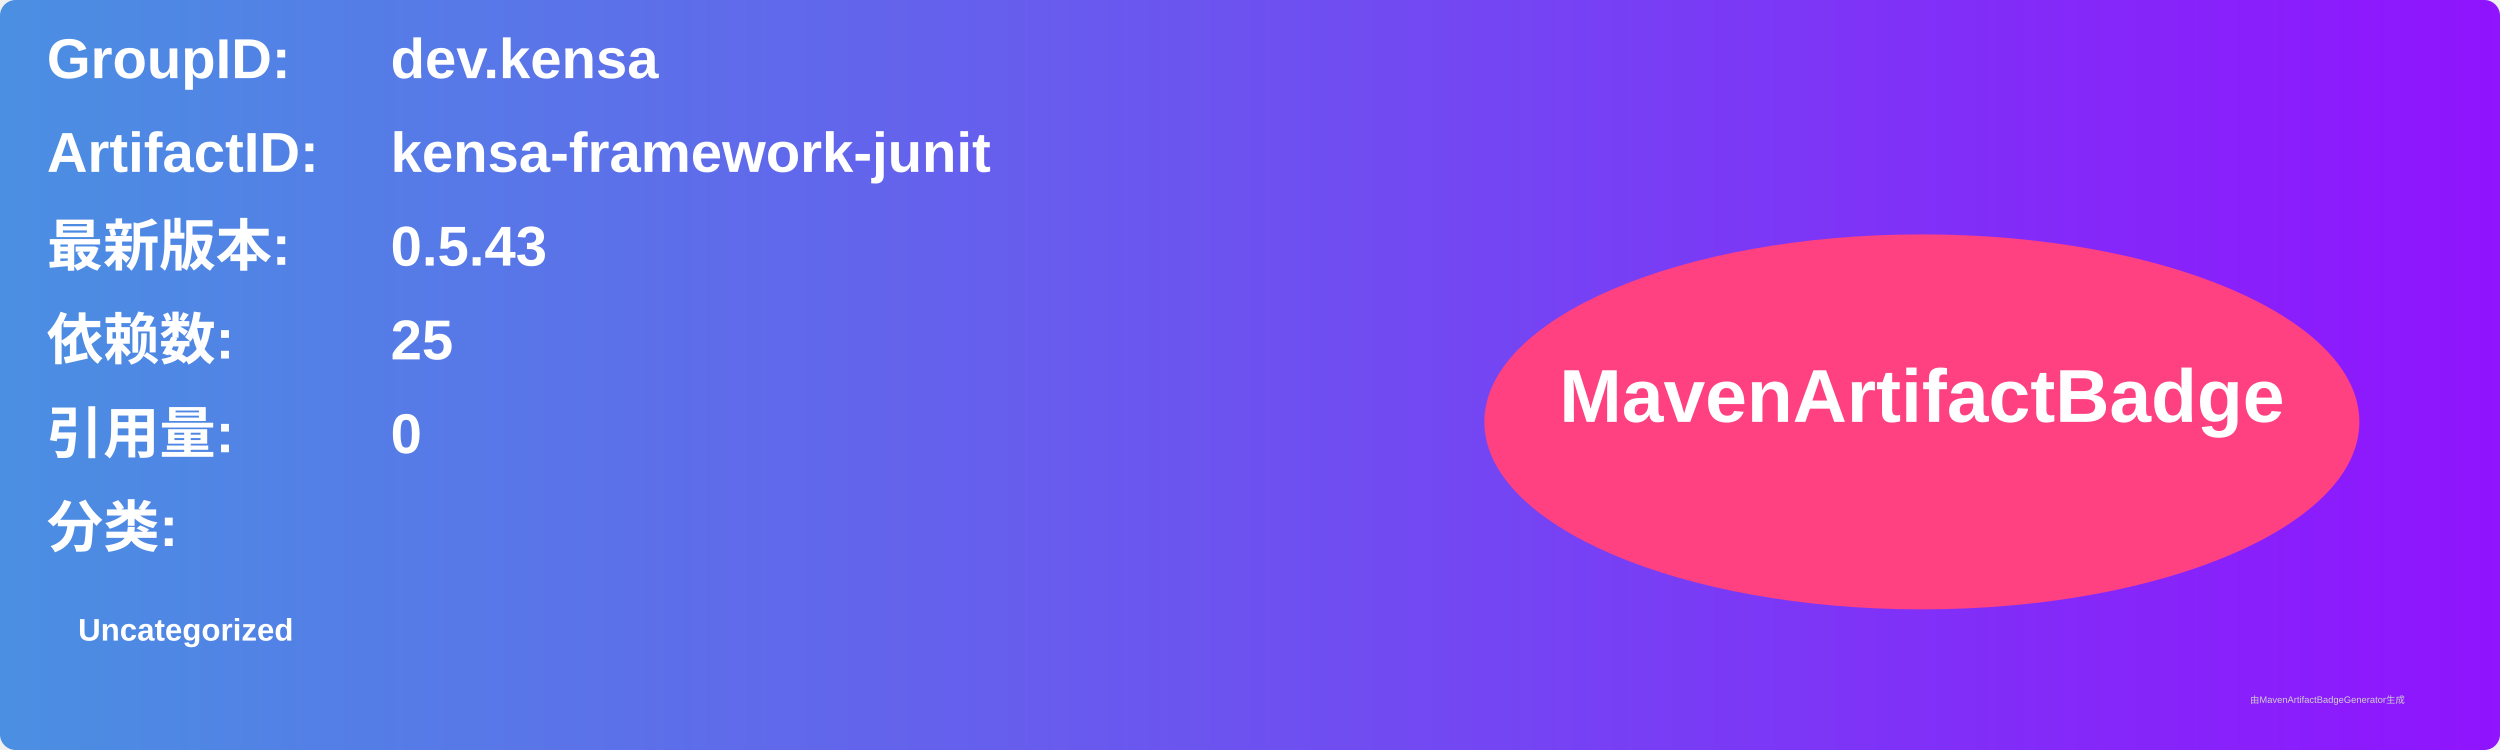
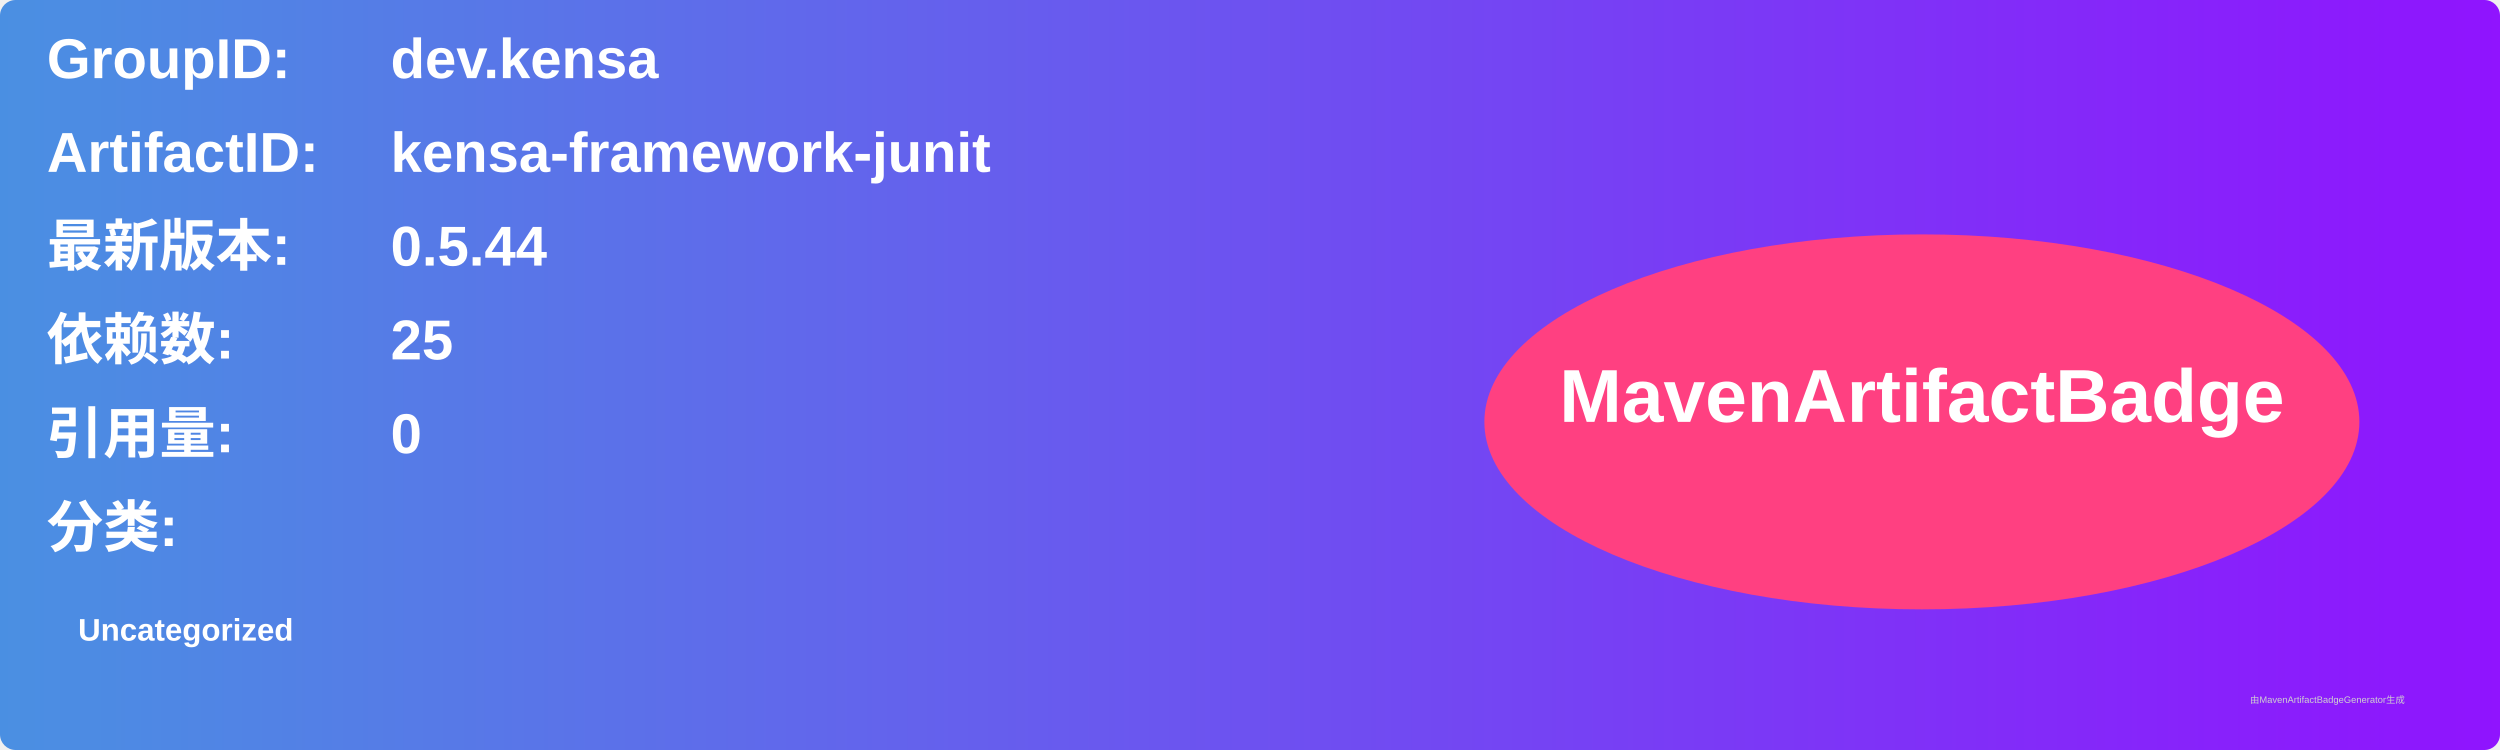
<svg xmlns="http://www.w3.org/2000/svg" width="800" height="240" viewBox="0 0 800 240">
  <linearGradient id="grad" x1="0%" y1="0%" x2="100%" y2="0%">
    <stop offset="0%" stop-color="#4a90e2" />
    <stop offset="100%" stop-color="#9013fe" />
  </linearGradient>
  <rect width="100%" height="100%" rx="5" ry="5" fill="url(#grad)" />
  <g transform="translate(15, 15)">
    <text x="0" y="10" font-family="Arial" font-size="18" fill="white" font-weight="bold" width="260">GroupID:</text>
    <text x="110" y="10" font-family="Arial" font-size="18" fill="white" font-weight="bold" width="460">dev.kensa</text>
    <text x="0" y="40" font-family="Arial" font-size="18" fill="white" font-weight="bold" width="260">ArtifactID:</text>
    <text x="110" y="40" font-family="Arial" font-size="18" fill="white" font-weight="bold" width="460">kensa-framework-junit</text>
    <text x="0" y="70" font-family="Arial" font-size="18" fill="white" font-weight="bold">最新版本:</text>
    <text x="110" y="70" font-family="Arial" font-size="18" fill="white" font-weight="bold">
-       <tspan font-weight="bold">0.5.43</tspan>
+       <tspan font-weight="bold">0.5.44</tspan>
    </text>
    <text x="0" y="100" font-family="Arial" font-size="18" fill="white" font-weight="bold">依赖数: </text>
    <text x="110" y="100" font-family="Arial" font-size="18" fill="white">
      <tspan font-weight="bold">25</tspan>
    </text>
    <text x="0" y="130" font-family="Arial" font-size="18" fill="white" font-weight="bold">引用量: </text>
    <text x="110" y="130" font-family="Arial" font-size="18" fill="white">
      <tspan font-weight="bold">0</tspan>
    </text>
    <text x="0" y="160" font-family="Arial" font-size="18" fill="white" font-weight="bold">分类:</text>
    <text x="10" y="190" font-family="Arial" font-size="10" fill="white">
      <tspan font-weight="bold">Uncategorized</tspan>
    </text>
    <ellipse cx="600" cy="120" rx="140" ry="60" fill="#ff4081" />
    <text x="600" y="120" text-anchor="middle" font-family="Arial" font-size="24" fill="white" font-weight="bold">MavenArtifactBadge</text>
  </g>
  <text x="720" y="225" font-family="Arial" font-size="3" fill="#d0d0d0">由MavenArtifactBadgeGenerator生成</text>
</svg>
